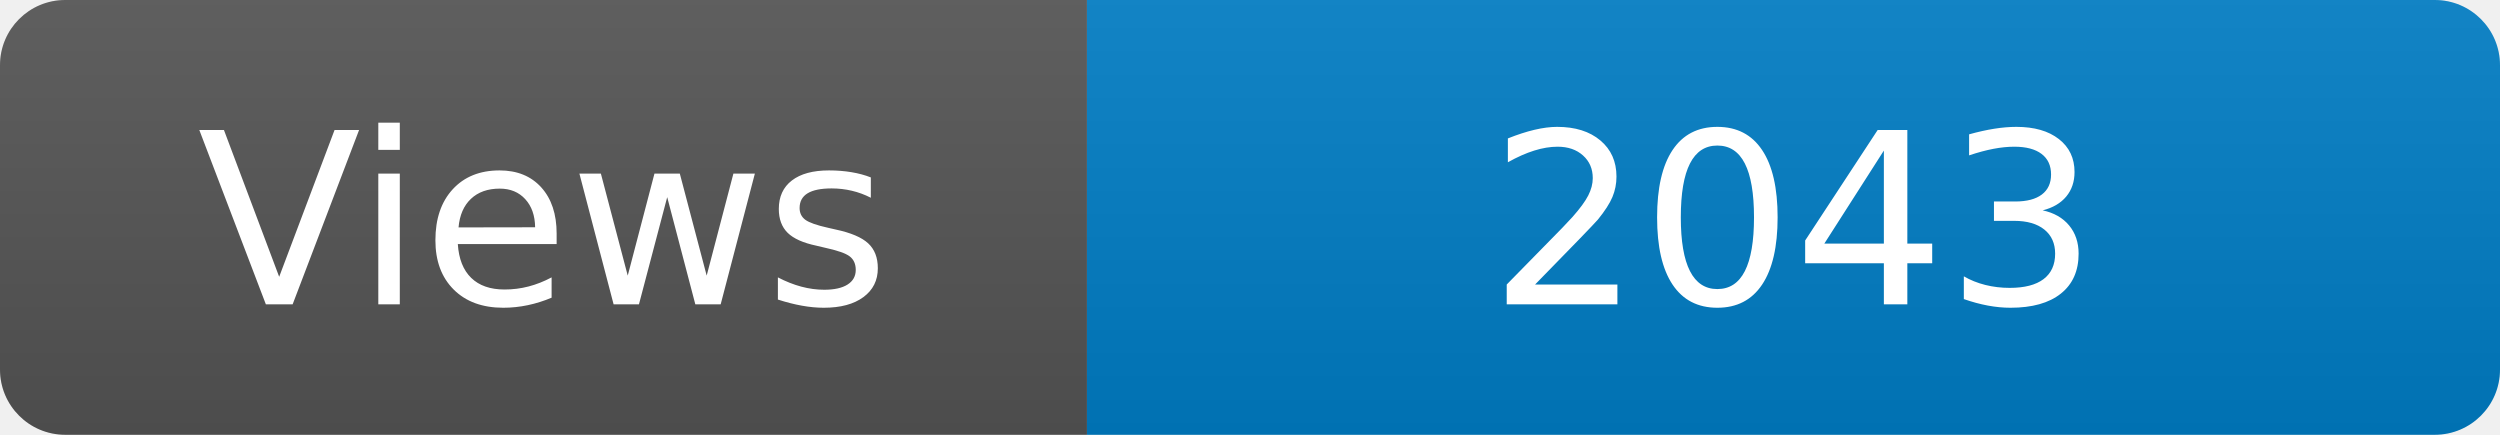
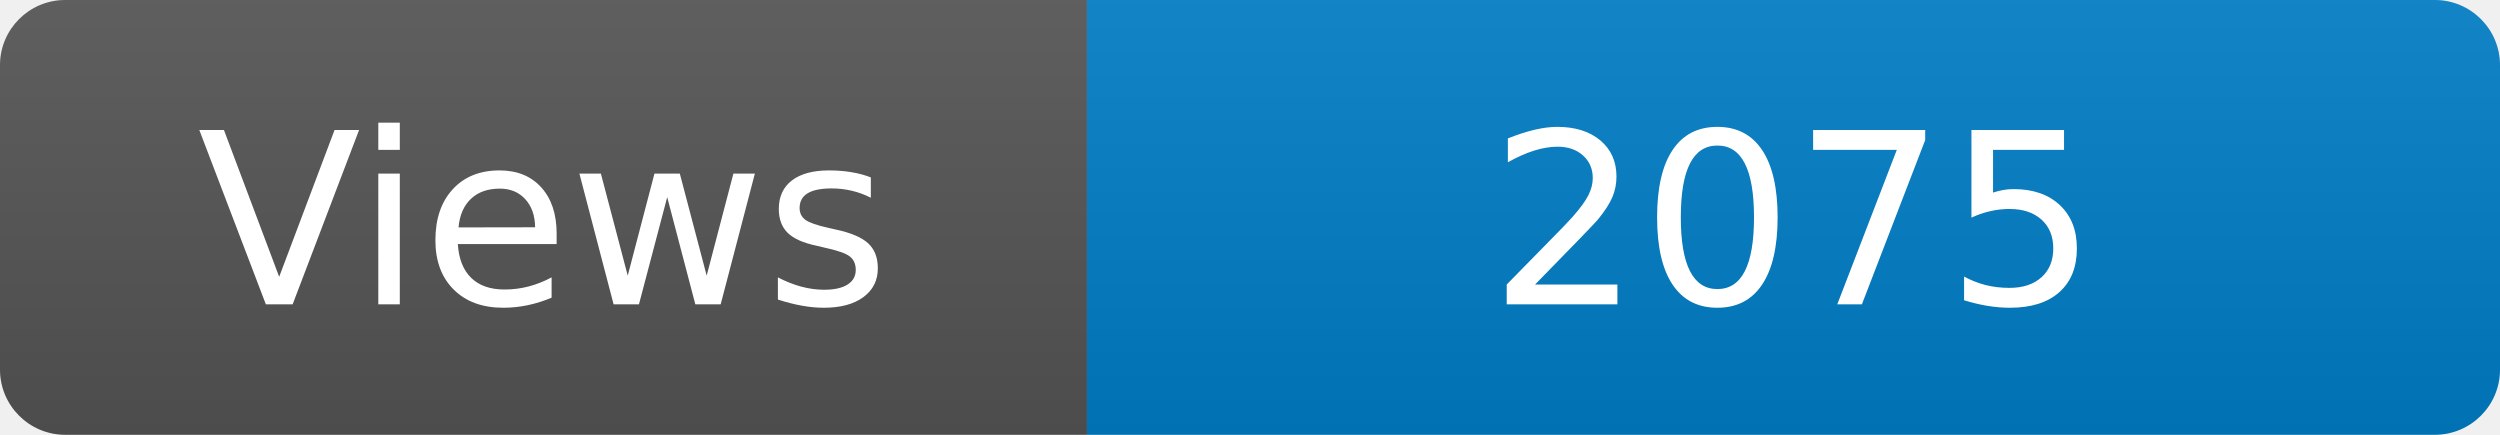
<svg xmlns="http://www.w3.org/2000/svg" width="115" height="20" role="img" aria-label="Maintained?: yes">
  <linearGradient id="s" x2="0" y2="100%">
    <stop offset="0" stop-color="#bbb" stop-opacity=".1" />
    <stop offset="1" stop-opacity=".1" />
  </linearGradient>
  <clipPath id="r">
    <rect width="115" height="20" rx="3" fill="#fff" />
  </clipPath>
  <g clip-path="url(#r)">
    <rect width="50" height="20" fill="#555" />
    <rect x="50" width="160" height="20" fill="#007ec6" />
    <rect width="115" height="20" fill="url(#s)" />
  </g>
  <g fill="#fff" text-anchor="middle" font-family="Verdana,Geneva,DejaVu Sans,sans-serif" font-size="110">
    <text x="250" y="140" transform="scale(.1)" fill="#fff">Views</text>
-     <text x="825" y="140" transform="scale(.1)" fill="#fff">2043</text>
+     <text x="825" y="140" transform="scale(.1)" fill="#fff">2075</text>
  </g>
</svg>
